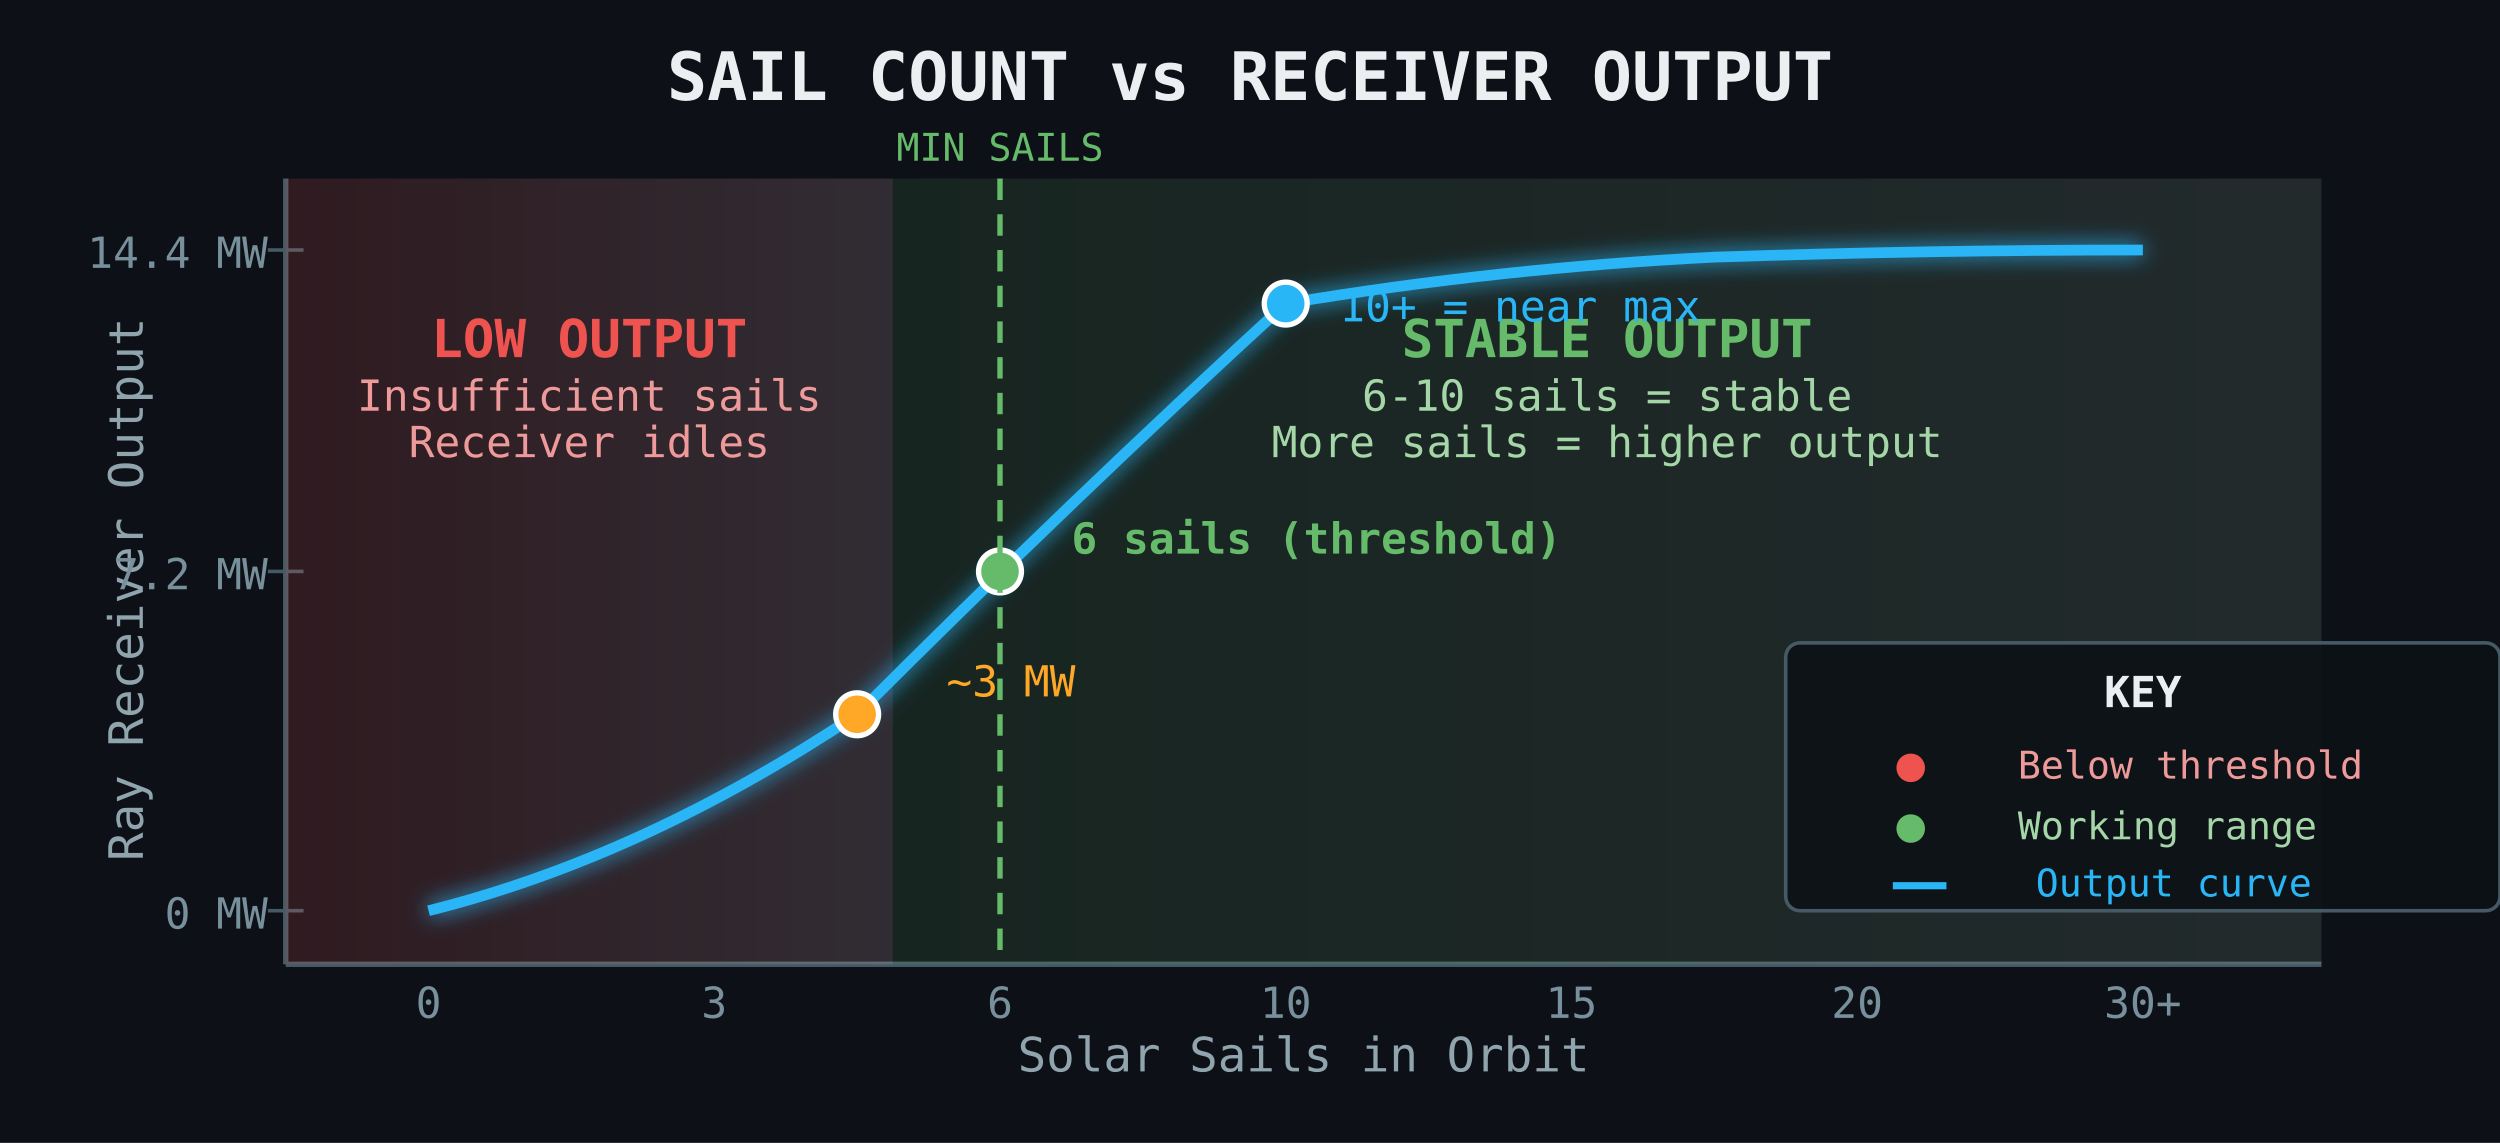
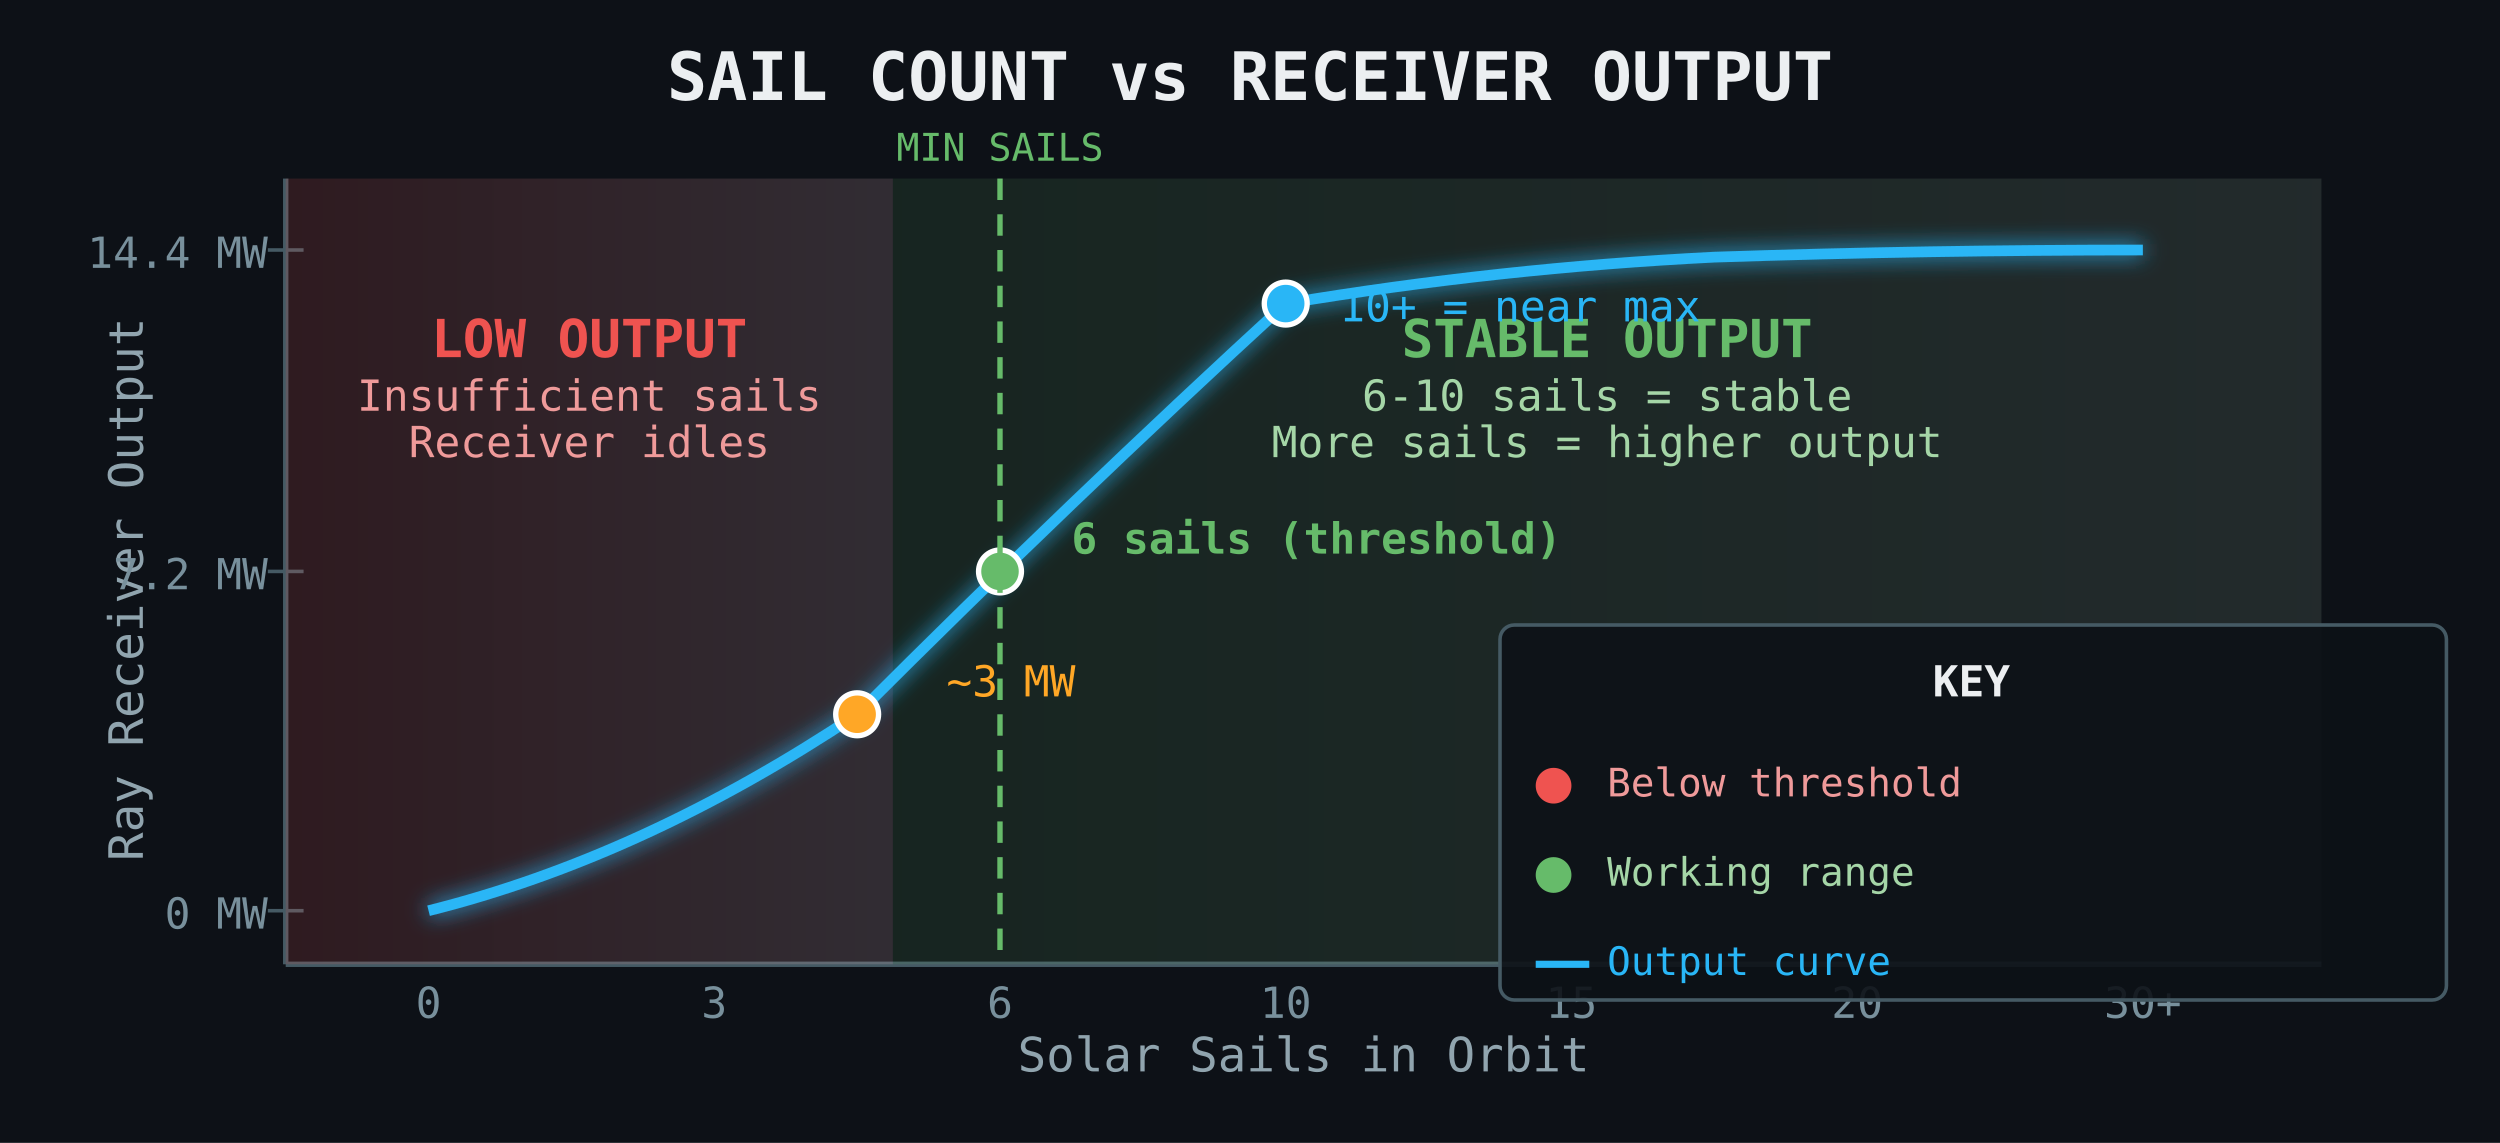
<svg xmlns="http://www.w3.org/2000/svg" viewBox="0 0 700 320" width="700" height="320">
  <defs>
    <linearGradient id="starGrad" x1="0%" y1="0%" x2="100%" y2="100%">
      <stop offset="0%" stop-color="#FFF9C4" />
      <stop offset="50%" stop-color="#FFEE58" />
      <stop offset="100%" stop-color="#FF8F00" />
    </linearGradient>
    <linearGradient id="lowGrad" x1="0%" y1="0%" x2="100%" y2="0%">
      <stop offset="0%" stop-color="#EF5350" />
      <stop offset="100%" stop-color="#FFCDD2" />
    </linearGradient>
    <linearGradient id="okGrad" x1="0%" y1="0%" x2="100%" y2="0%">
      <stop offset="0%" stop-color="#66BB6A" />
      <stop offset="100%" stop-color="#C8E6C9" />
    </linearGradient>
    <filter id="glow">
      <feGaussianBlur stdDeviation="3" result="blur" />
      <feMerge>
        <feMergeNode in="blur" />
        <feMergeNode in="SourceGraphic" />
      </feMerge>
    </filter>
  </defs>
  <rect width="700" height="320" fill="#0d1117" />
  <text x="350" y="28" text-anchor="middle" fill="#ECEFF1" font-size="18.7" font-family="monospace" font-weight="bold">SAIL COUNT vs RECEIVER OUTPUT</text>
  <line x1="80" y1="50" x2="80" y2="270" stroke="#455A64" stroke-width="1.5" />
  <text x="40" y="165" text-anchor="middle" fill="#90A4AE" font-size="13.3" font-family="monospace" transform="rotate(-90 40 165)">Ray Receiver Output</text>
  <text x="75" y="75" text-anchor="end" fill="#78909C" font-size="12" font-family="monospace">14.4 MW</text>
  <line x1="75" y1="70" x2="85" y2="70" stroke="#455A64" stroke-width="1" />
  <text x="75" y="165" text-anchor="end" fill="#78909C" font-size="12" font-family="monospace">7.2 MW</text>
  <line x1="75" y1="160" x2="85" y2="160" stroke="#455A64" stroke-width="1" />
  <text x="75" y="260" text-anchor="end" fill="#78909C" font-size="12" font-family="monospace">0 MW</text>
  <line x1="75" y1="255" x2="85" y2="255" stroke="#455A64" stroke-width="1" />
  <line x1="80" y1="270" x2="650" y2="270" stroke="#455A64" stroke-width="1.5" />
  <text x="365" y="300" text-anchor="middle" fill="#90A4AE" font-size="13.3" font-family="monospace">Solar Sails in Orbit</text>
  <text x="120" y="285" text-anchor="middle" fill="#78909C" font-size="12" font-family="monospace">0</text>
  <text x="200" y="285" text-anchor="middle" fill="#78909C" font-size="12" font-family="monospace">3</text>
  <text x="280" y="285" text-anchor="middle" fill="#78909C" font-size="12" font-family="monospace">6</text>
  <text x="360" y="285" text-anchor="middle" fill="#78909C" font-size="12" font-family="monospace">10</text>
  <text x="440" y="285" text-anchor="middle" fill="#78909C" font-size="12" font-family="monospace">15</text>
  <text x="520" y="285" text-anchor="middle" fill="#78909C" font-size="12" font-family="monospace">20</text>
  <text x="600" y="285" text-anchor="middle" fill="#78909C" font-size="12" font-family="monospace">30+</text>
  <rect x="80" y="50" width="170" height="220" fill="url(#lowGrad)" opacity="0.15" />
  <text x="165" y="100" text-anchor="middle" fill="#EF5350" font-size="14.7" font-family="monospace" font-weight="bold">LOW OUTPUT</text>
  <text x="165" y="115" text-anchor="middle" fill="#EF9A9A" font-size="12" font-family="monospace">Insufficient sails</text>
  <text x="165" y="128" text-anchor="middle" fill="#EF9A9A" font-size="12" font-family="monospace">Receiver idles</text>
  <rect x="250" y="50" width="400" height="220" fill="url(#okGrad)" opacity="0.12" />
  <text x="450" y="100" text-anchor="middle" fill="#66BB6A" font-size="14.7" font-family="monospace" font-weight="bold">STABLE OUTPUT</text>
  <text x="450" y="115" text-anchor="middle" fill="#A5D6A7" font-size="12" font-family="monospace">6-10 sails = stable</text>
  <text x="450" y="128" text-anchor="middle" fill="#A5D6A7" font-size="12" font-family="monospace">More sails = higher output</text>
  <path d="M 120 255 Q 180 240 240 200 Q 300 140 360 85 Q 420 75 480 72 Q 540 70 600 70" stroke="#29B6F6" stroke-width="3" fill="none" filter="url(#glow)" />
  <circle cx="240" cy="200" r="6" fill="#FFA726" stroke="#FFF" stroke-width="1.5" />
  <text x="265" y="195" fill="#FFA726" font-size="12" font-family="monospace">~3 MW</text>
  <circle cx="280" cy="160" r="6" fill="#66BB6A" stroke="#FFF" stroke-width="1.5" />
  <text x="300" y="155" fill="#66BB6A" font-size="12" font-family="monospace" font-weight="bold">6 sails (threshold)</text>
  <circle cx="360" cy="85" r="6" fill="#29B6F6" stroke="#FFF" stroke-width="1.5" />
  <text x="375" y="90" fill="#29B6F6" font-size="12" font-family="monospace">10+ = near max</text>
  <line x1="280" y1="50" x2="280" y2="270" stroke="#66BB6A" stroke-width="1.5" stroke-dasharray="6 4" />
  <text x="280" y="45" text-anchor="middle" fill="#66BB6A" font-size="10.7" font-family="monospace">MIN SAILS</text>
-   <rect x="500" y="180" width="200" height="75" rx="4" fill="rgba(13,17,23,0.9)" stroke="#455A64" stroke-width="1" />
-   <text x="600" y="198" text-anchor="middle" fill="#ECEFF1" font-size="12" font-family="monospace" font-weight="bold">KEY</text>
-   <circle cx="535" cy="215" r="4" fill="#EF5350" />
-   <text x="565" y="218" fill="#EF9A9A" font-size="10.7" font-family="monospace">Below threshold</text>
-   <circle cx="535" cy="232" r="4" fill="#66BB6A" />
-   <text x="565" y="235" fill="#A5D6A7" font-size="10.7" font-family="monospace">Working range</text>
-   <line x1="530" y1="248" x2="545" y2="248" stroke="#29B6F6" stroke-width="2" />
-   <text x="570" y="251" fill="#29B6F6" font-size="10.7" font-family="monospace">Output curve</text>
+   <rect x="420" y="175" width="265" height="105" rx="4" fill="rgba(13,17,23,0.9)" stroke="#455A64" stroke-width="1" />
+   <text x="552" y="195" text-anchor="middle" fill="#ECEFF1" font-size="12" font-family="monospace" font-weight="bold">KEY</text>
+   <circle cx="435" cy="220" r="5" fill="#EF5350" />
+   <text x="450" y="223" fill="#EF9A9A" font-size="11" font-family="monospace">Below threshold</text>
+   <circle cx="435" cy="245" r="5" fill="#66BB6A" />
+   <text x="450" y="248" fill="#A5D6A7" font-size="11" font-family="monospace">Working range</text>
+   <line x1="430" y1="270" x2="445" y2="270" stroke="#29B6F6" stroke-width="2" />
+   <text x="450" y="273" fill="#29B6F6" font-size="11" font-family="monospace">Output curve</text>
</svg>
